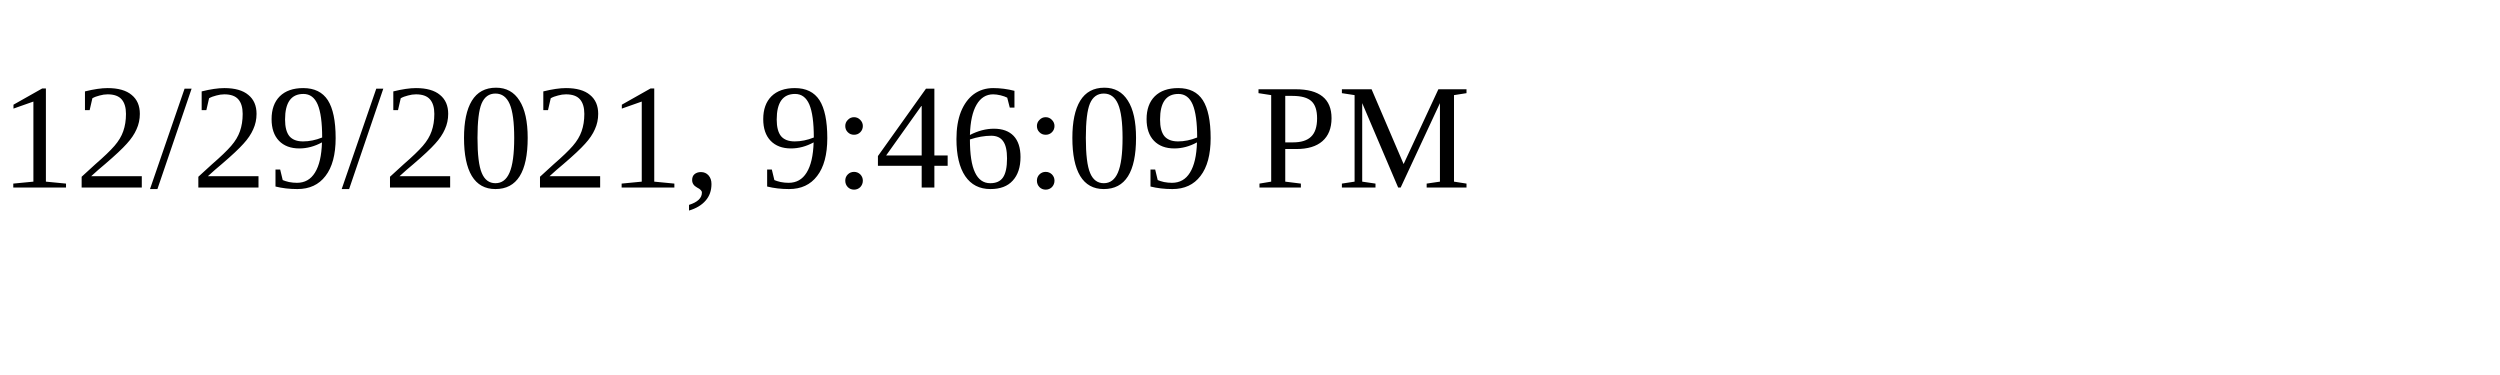
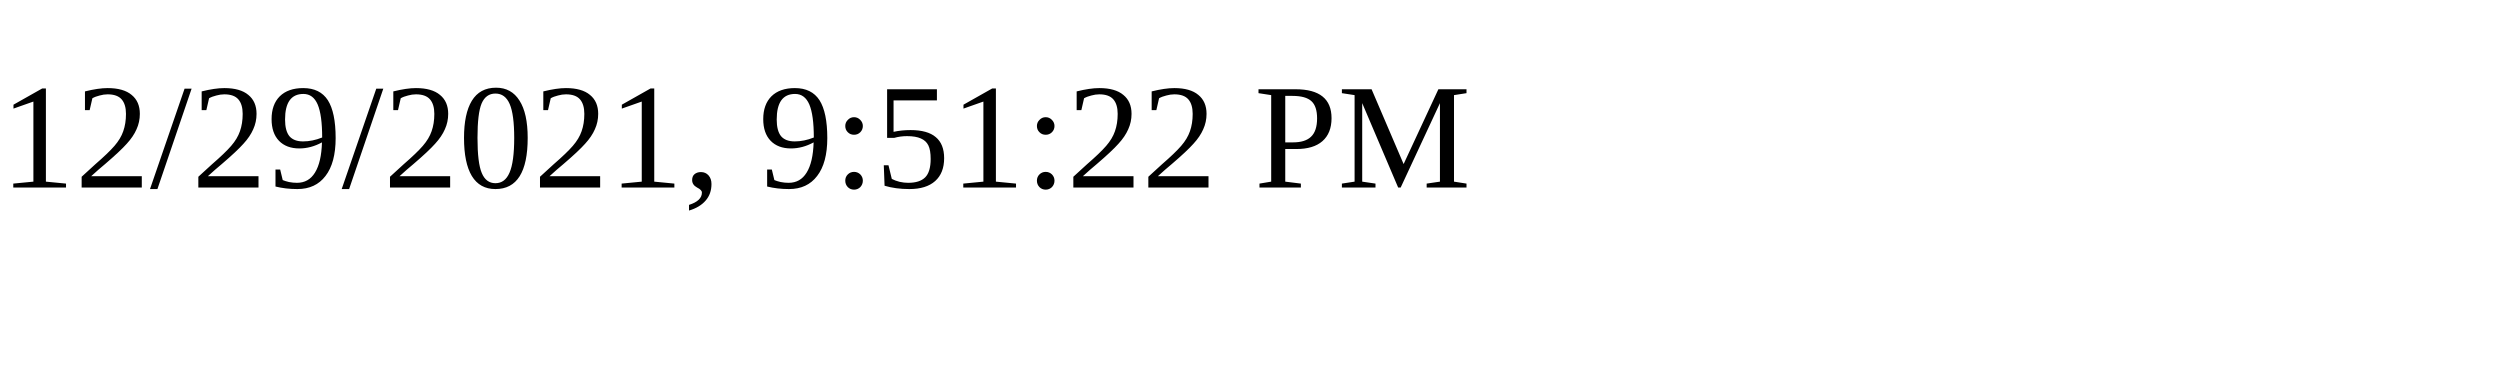
<svg xmlns="http://www.w3.org/2000/svg" height="30" width="200">
-   <text x="0" y="15">12/29/2021, 9:46:09 PM</text>
+   <text x="0" y="15">12/29/2021, 9:51:22 PM</text>
</svg>
